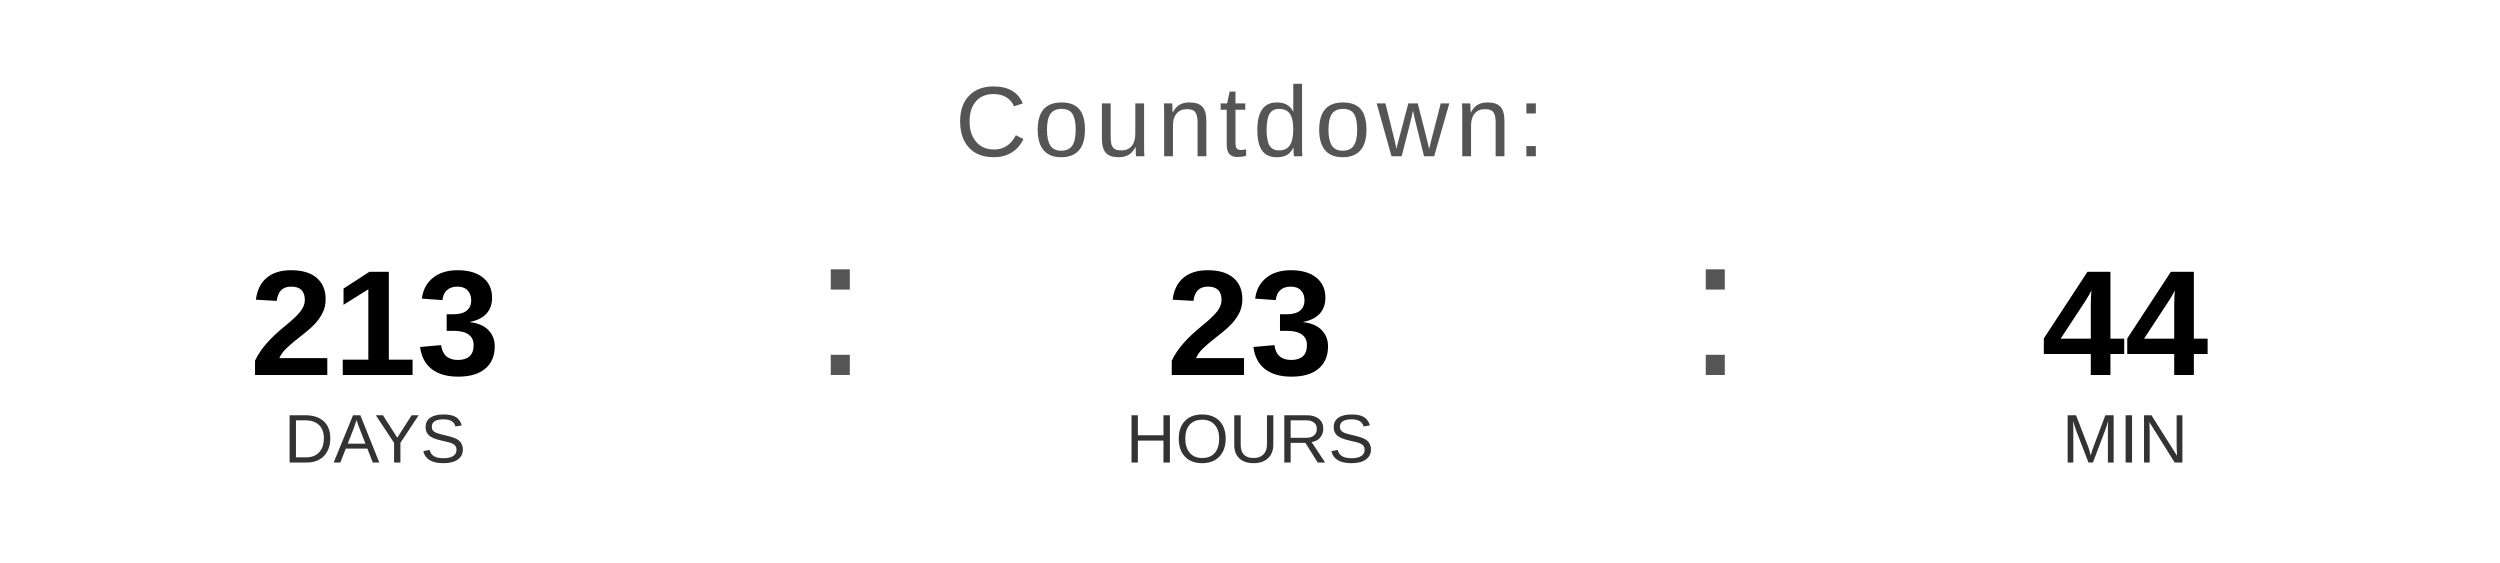
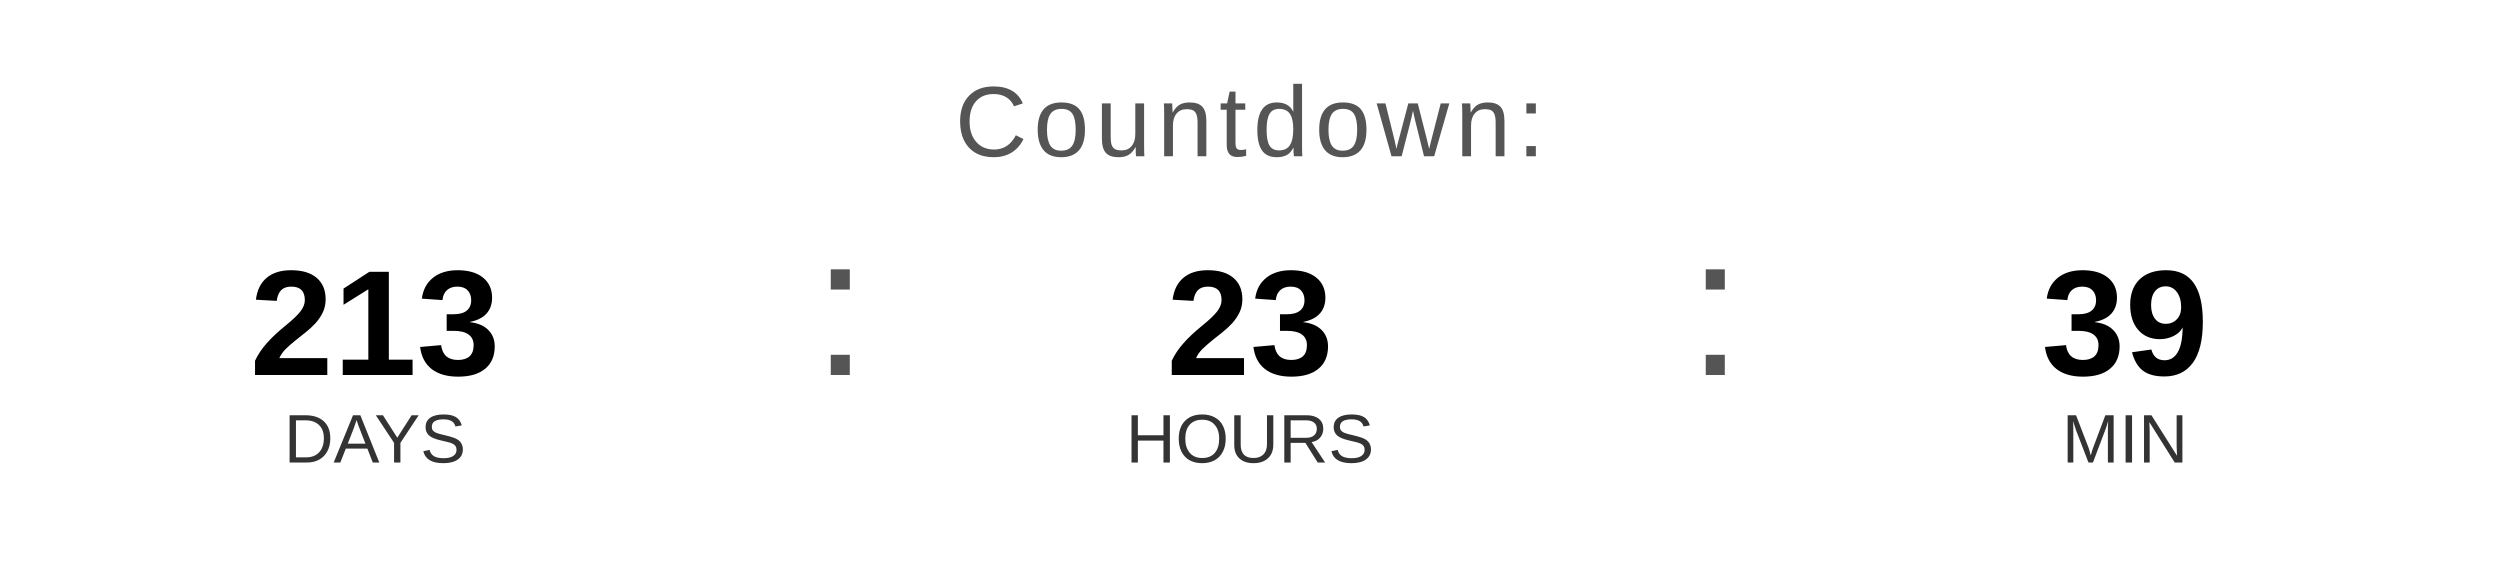
<svg xmlns="http://www.w3.org/2000/svg" width="400" height="90" viewBox="0 0 400 90">
  <text x="200" y="25" font-family="Arial, Helvetica, sans-serif" font-size="16" fill="#555555" text-anchor="middle" letter-spacing="1">
    Countdown:
  </text>
  <text x="60" y="60" font-family="Arial, Helvetica, sans-serif" font-size="24" font-weight="bold" fill="#000000" text-anchor="middle">213</text>
  <text x="60" y="74" font-family="Arial, Helvetica, sans-serif" font-size="11" fill="#333333" text-anchor="middle">DAYS</text>
  <text x="130" y="60" font-family="Arial, sans-serif" font-size="32" fill="#555555">:</text>
  <text x="200" y="60" font-family="Arial, Helvetica, sans-serif" font-size="24" font-weight="bold" fill="#000000" text-anchor="middle">23</text>
  <text x="200" y="74" font-family="Arial, Helvetica, sans-serif" font-size="11" fill="#333333" text-anchor="middle">HOURS</text>
  <text x="270" y="60" font-family="Arial, sans-serif" font-size="32" fill="#555555">:</text>
-   <text x="340" y="60" font-family="Arial, Helvetica, sans-serif" font-size="24" font-weight="bold" fill="#000000" text-anchor="middle">44</text>
+   <text x="340" y="60" font-family="Arial, Helvetica, sans-serif" font-size="24" font-weight="bold" fill="#000000" text-anchor="middle">39</text>
  <text x="340" y="74" font-family="Arial, Helvetica, sans-serif" font-size="11" fill="#333333" text-anchor="middle">MIN</text>
</svg>
